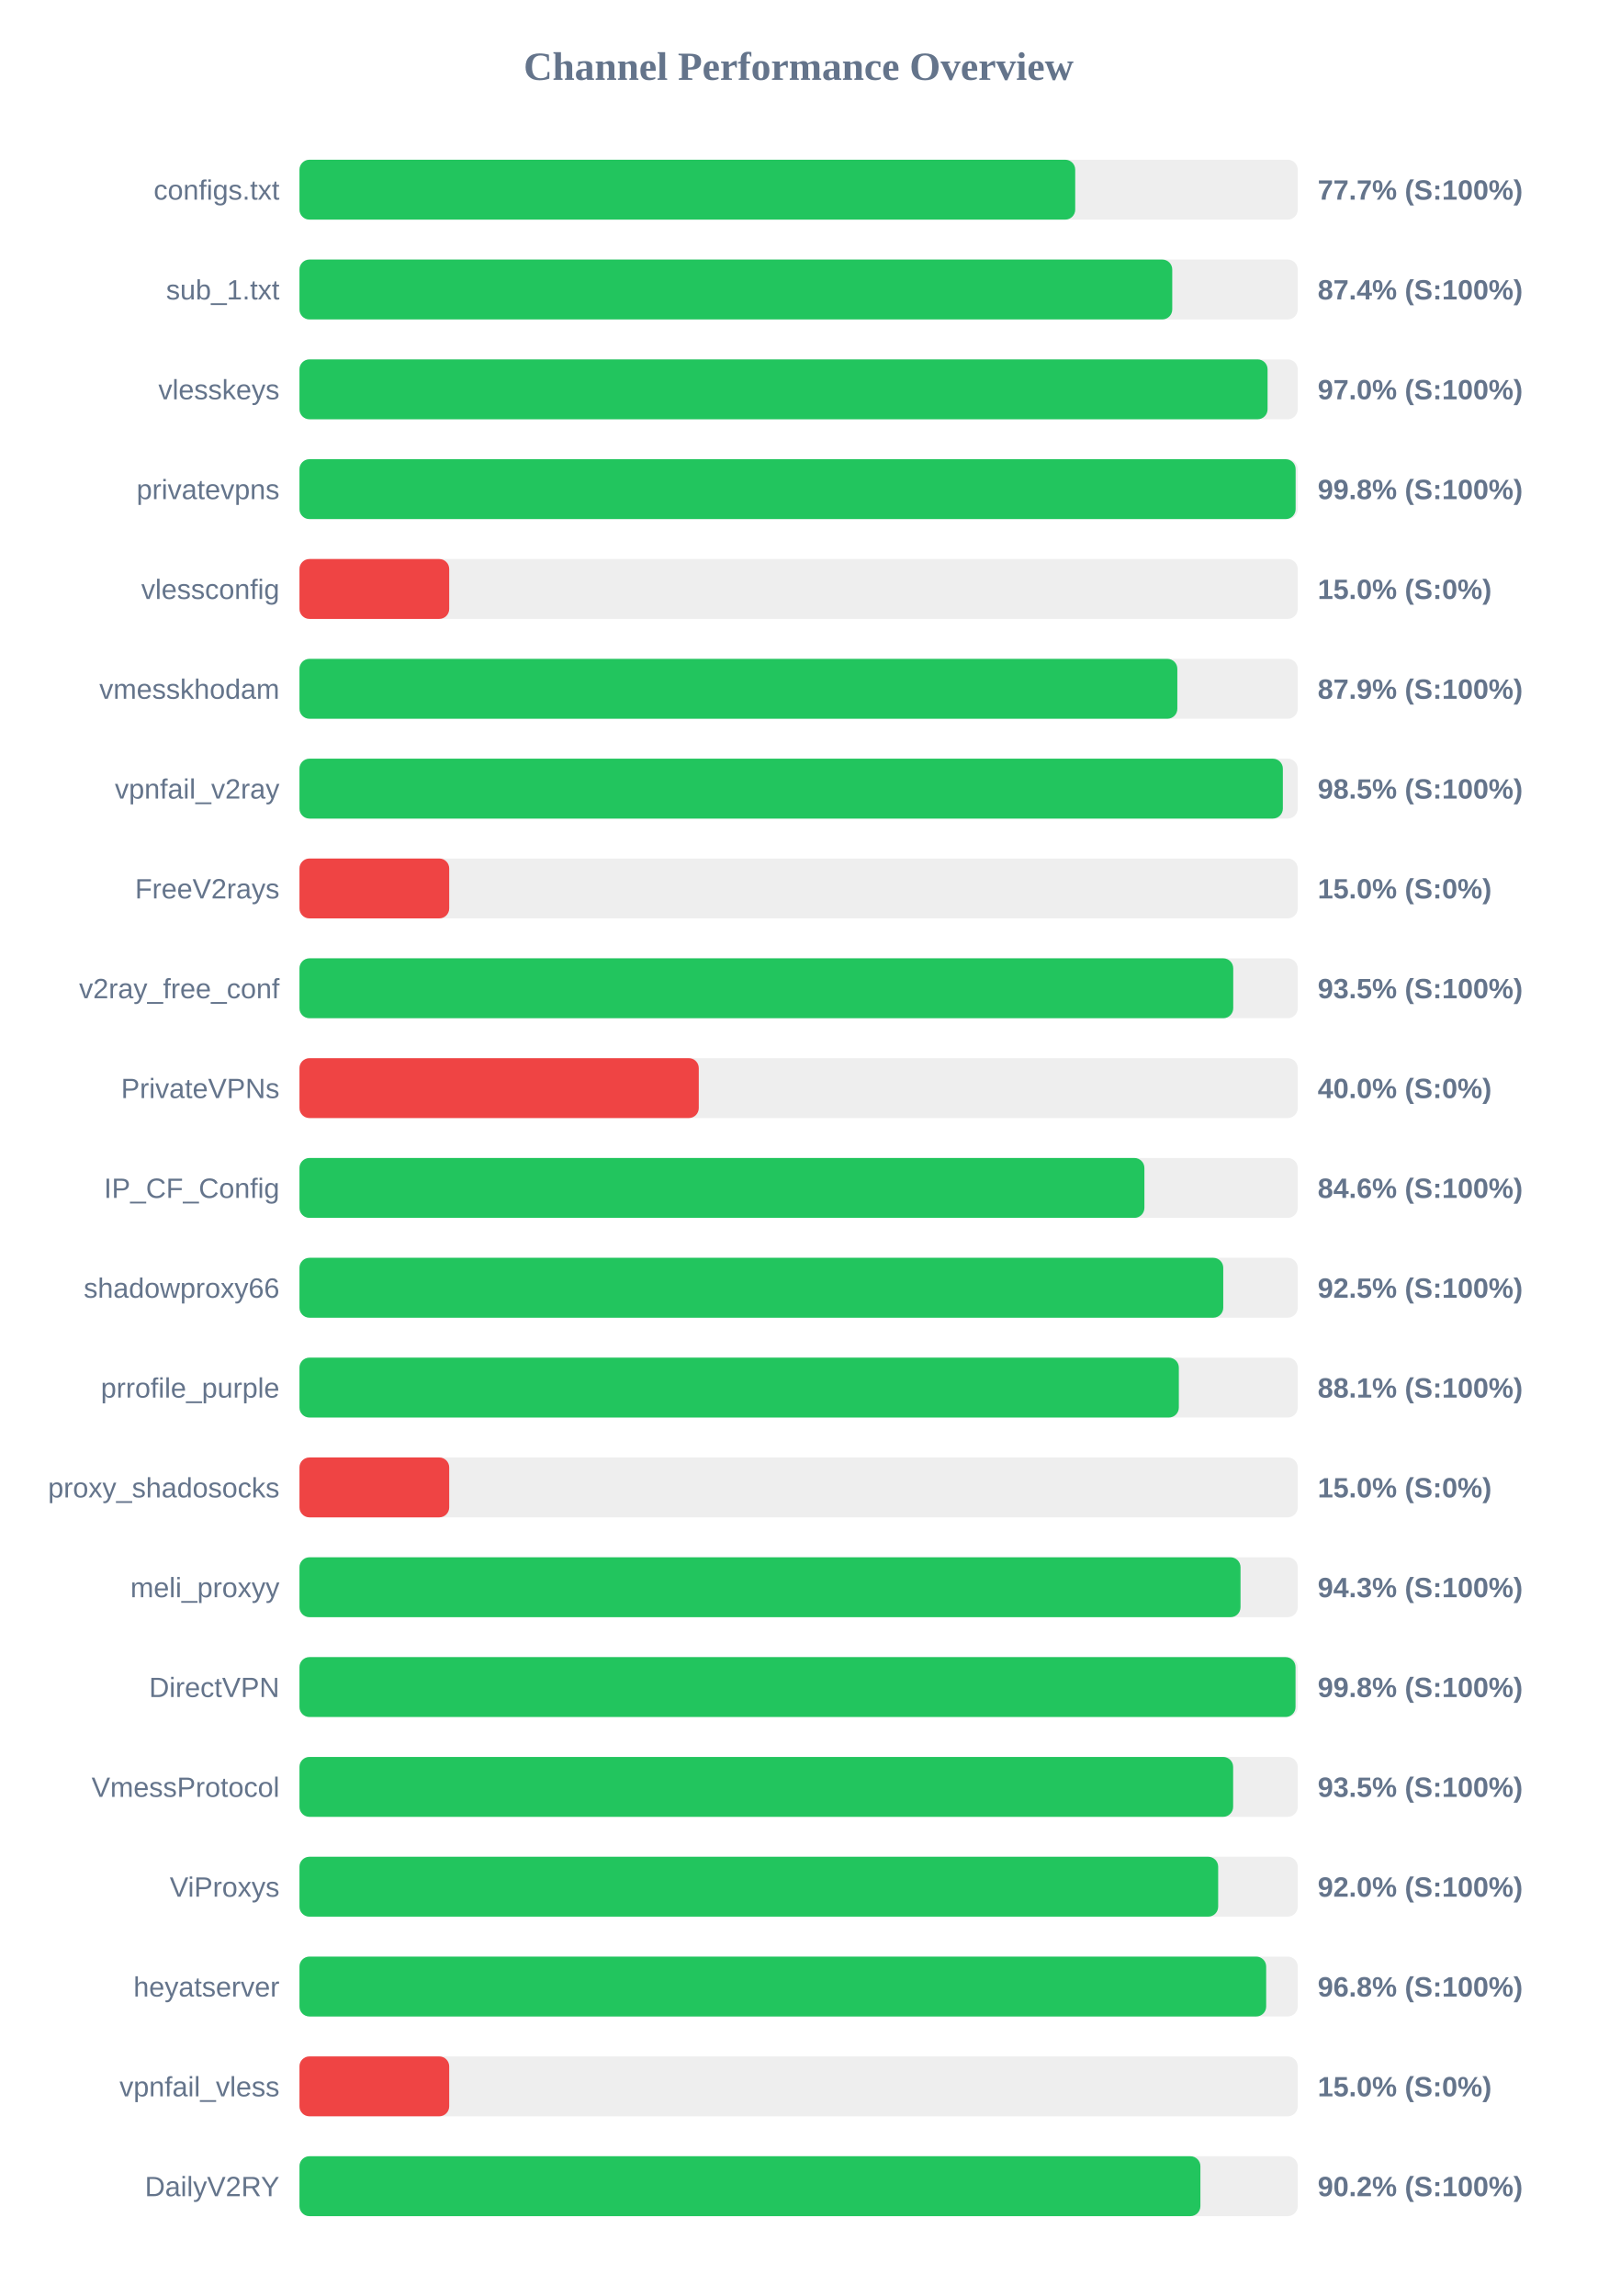
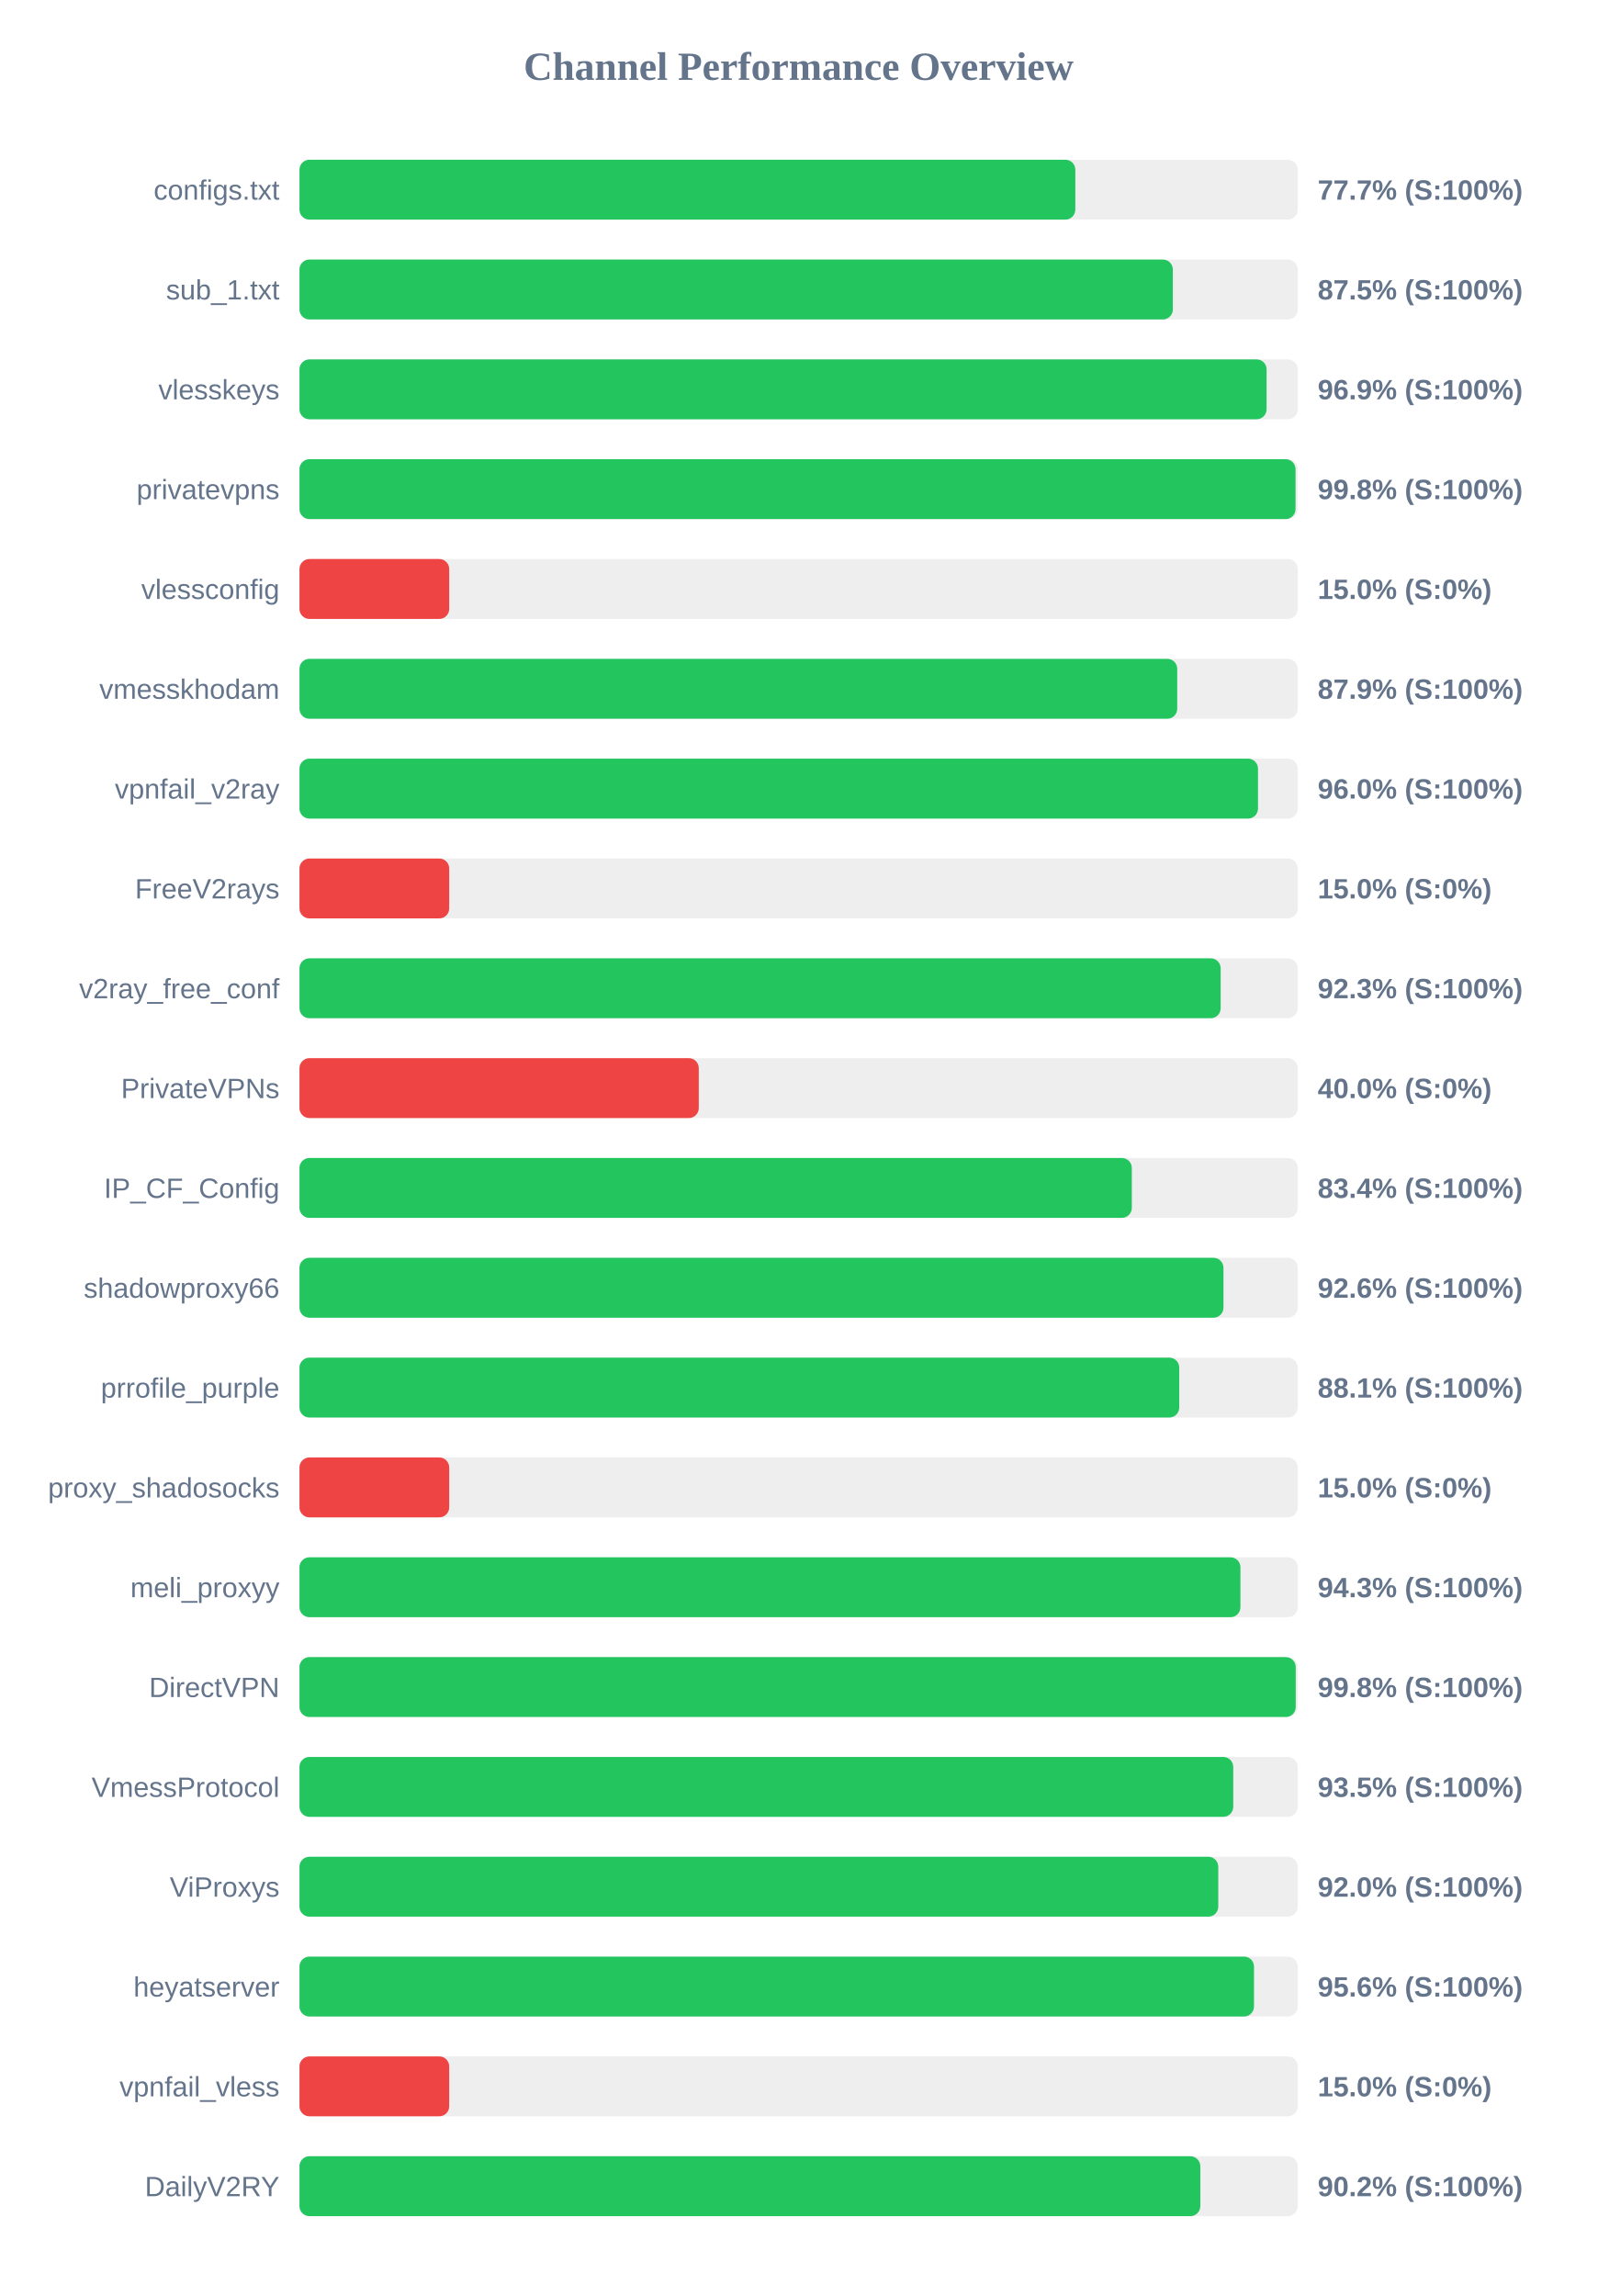
<svg xmlns="http://www.w3.org/2000/svg" width="800" height="1150" version="1.1">
  <style>
        .row { font: 14px Arial; fill: #64748b; }
        .score { font: bold 14px Arial; fill: #64748b; }
    </style>
  <text x="400" y="40" text-anchor="middle" font-size="20px" font-weight="bold" fill="#64748b">Channel Performance Overview</text>
  <rect x="150" y="80" width="500" height="30" fill="#eee" rx="5" />
-   <rect x="150" y="80" width="388.55" height="30" fill="#22c55e" rx="5" />
+   <rect x="150" y="80" width="388.6" height="30" fill="#22c55e" rx="5" />
  <text x="140" y="100" text-anchor="end" class="row">configs.txt</text>
  <text x="660" y="100" text-anchor="start" class="score">77.7% (S:100%)</text>
  <rect x="150" y="130" width="500" height="30" fill="#eee" rx="5" />
-   <rect x="150" y="130" width="437.15" height="30" fill="#22c55e" rx="5" />
+   <rect x="150" y="130" width="437.45" height="30" fill="#22c55e" rx="5" />
  <text x="140" y="150" text-anchor="end" class="row">sub_1.txt</text>
-   <text x="660" y="150" text-anchor="start" class="score">87.4% (S:100%)</text>
+   <text x="660" y="150" text-anchor="start" class="score">87.5% (S:100%)</text>
  <rect x="150" y="180" width="500" height="30" fill="#eee" rx="5" />
-   <rect x="150" y="180" width="484.9" height="30" fill="#22c55e" rx="5" />
+   <rect x="150" y="180" width="484.4" height="30" fill="#22c55e" rx="5" />
  <text x="140" y="200" text-anchor="end" class="row">vlesskeys</text>
-   <text x="660" y="200" text-anchor="start" class="score">97.0% (S:100%)</text>
+   <text x="660" y="200" text-anchor="start" class="score">96.9% (S:100%)</text>
  <rect x="150" y="230" width="500" height="30" fill="#eee" rx="5" />
-   <rect x="150" y="230" width="498.95" height="30" fill="#22c55e" rx="5" />
+   <rect x="150" y="230" width="498.9" height="30" fill="#22c55e" rx="5" />
  <text x="140" y="250" text-anchor="end" class="row">privatevpns</text>
  <text x="660" y="250" text-anchor="start" class="score">99.8% (S:100%)</text>
  <rect x="150" y="280" width="500" height="30" fill="#eee" rx="5" />
  <rect x="150" y="280" width="75.0" height="30" fill="#ef4444" rx="5" />
  <text x="140" y="300" text-anchor="end" class="row">vlessconfig</text>
  <text x="660" y="300" text-anchor="start" class="score">15.0% (S:0%)</text>
  <rect x="150" y="330" width="500" height="30" fill="#eee" rx="5" />
-   <rect x="150" y="330" width="439.7" height="30" fill="#22c55e" rx="5" />
+   <rect x="150" y="330" width="439.65" height="30" fill="#22c55e" rx="5" />
  <text x="140" y="350" text-anchor="end" class="row">vmesskhodam</text>
  <text x="660" y="350" text-anchor="start" class="score">87.9% (S:100%)</text>
  <rect x="150" y="380" width="500" height="30" fill="#eee" rx="5" />
-   <rect x="150" y="380" width="492.55" height="30" fill="#22c55e" rx="5" />
+   <rect x="150" y="380" width="480.1" height="30" fill="#22c55e" rx="5" />
  <text x="140" y="400" text-anchor="end" class="row">vpnfail_v2ray</text>
-   <text x="660" y="400" text-anchor="start" class="score">98.5% (S:100%)</text>
+   <text x="660" y="400" text-anchor="start" class="score">96.0% (S:100%)</text>
  <rect x="150" y="430" width="500" height="30" fill="#eee" rx="5" />
  <rect x="150" y="430" width="75.0" height="30" fill="#ef4444" rx="5" />
  <text x="140" y="450" text-anchor="end" class="row">FreeV2rays</text>
  <text x="660" y="450" text-anchor="start" class="score">15.0% (S:0%)</text>
  <rect x="150" y="480" width="500" height="30" fill="#eee" rx="5" />
-   <rect x="150" y="480" width="467.7" height="30" fill="#22c55e" rx="5" />
+   <rect x="150" y="480" width="461.4" height="30" fill="#22c55e" rx="5" />
  <text x="140" y="500" text-anchor="end" class="row">v2ray_free_conf</text>
-   <text x="660" y="500" text-anchor="start" class="score">93.5% (S:100%)</text>
+   <text x="660" y="500" text-anchor="start" class="score">92.3% (S:100%)</text>
  <rect x="150" y="530" width="500" height="30" fill="#eee" rx="5" />
  <rect x="150" y="530" width="200.0" height="30" fill="#ef4444" rx="5" />
  <text x="140" y="550" text-anchor="end" class="row">PrivateVPNs</text>
  <text x="660" y="550" text-anchor="start" class="score">40.0% (S:0%)</text>
  <rect x="150" y="580" width="500" height="30" fill="#eee" rx="5" />
-   <rect x="150" y="580" width="423.2" height="30" fill="#22c55e" rx="5" />
+   <rect x="150" y="580" width="416.9" height="30" fill="#22c55e" rx="5" />
  <text x="140" y="600" text-anchor="end" class="row">IP_CF_Config</text>
-   <text x="660" y="600" text-anchor="start" class="score">84.6% (S:100%)</text>
+   <text x="660" y="600" text-anchor="start" class="score">83.4% (S:100%)</text>
  <rect x="150" y="630" width="500" height="30" fill="#eee" rx="5" />
-   <rect x="150" y="630" width="462.7" height="30" fill="#22c55e" rx="5" />
+   <rect x="150" y="630" width="462.8" height="30" fill="#22c55e" rx="5" />
  <text x="140" y="650" text-anchor="end" class="row">shadowproxy66</text>
-   <text x="660" y="650" text-anchor="start" class="score">92.5% (S:100%)</text>
+   <text x="660" y="650" text-anchor="start" class="score">92.6% (S:100%)</text>
  <rect x="150" y="680" width="500" height="30" fill="#eee" rx="5" />
-   <rect x="150" y="680" width="440.45" height="30" fill="#22c55e" rx="5" />
+   <rect x="150" y="680" width="440.65" height="30" fill="#22c55e" rx="5" />
  <text x="140" y="700" text-anchor="end" class="row">prrofile_purple</text>
  <text x="660" y="700" text-anchor="start" class="score">88.1% (S:100%)</text>
  <rect x="150" y="730" width="500" height="30" fill="#eee" rx="5" />
  <rect x="150" y="730" width="75.0" height="30" fill="#ef4444" rx="5" />
  <text x="140" y="750" text-anchor="end" class="row">proxy_shadosocks</text>
  <text x="660" y="750" text-anchor="start" class="score">15.0% (S:0%)</text>
  <rect x="150" y="780" width="500" height="30" fill="#eee" rx="5" />
-   <rect x="150" y="780" width="471.35" height="30" fill="#22c55e" rx="5" />
+   <rect x="150" y="780" width="471.3" height="30" fill="#22c55e" rx="5" />
  <text x="140" y="800" text-anchor="end" class="row">meli_proxyy</text>
  <text x="660" y="800" text-anchor="start" class="score">94.3% (S:100%)</text>
  <rect x="150" y="830" width="500" height="30" fill="#eee" rx="5" />
-   <rect x="150" y="830" width="498.9" height="30" fill="#22c55e" rx="5" />
+   <rect x="150" y="830" width="499.0" height="30" fill="#22c55e" rx="5" />
  <text x="140" y="850" text-anchor="end" class="row">DirectVPN</text>
  <text x="660" y="850" text-anchor="start" class="score">99.8% (S:100%)</text>
  <rect x="150" y="880" width="500" height="30" fill="#eee" rx="5" />
-   <rect x="150" y="880" width="467.65" height="30" fill="#22c55e" rx="5" />
+   <rect x="150" y="880" width="467.7" height="30" fill="#22c55e" rx="5" />
  <text x="140" y="900" text-anchor="end" class="row">VmessProtocol</text>
  <text x="660" y="900" text-anchor="start" class="score">93.5% (S:100%)</text>
  <rect x="150" y="930" width="500" height="30" fill="#eee" rx="5" />
-   <rect x="150" y="930" width="460.15" height="30" fill="#22c55e" rx="5" />
+   <rect x="150" y="930" width="460.2" height="30" fill="#22c55e" rx="5" />
  <text x="140" y="950" text-anchor="end" class="row">ViProxys</text>
  <text x="660" y="950" text-anchor="start" class="score">92.0% (S:100%)</text>
  <rect x="150" y="980" width="500" height="30" fill="#eee" rx="5" />
-   <rect x="150" y="980" width="484.2" height="30" fill="#22c55e" rx="5" />
+   <rect x="150" y="980" width="478.1" height="30" fill="#22c55e" rx="5" />
  <text x="140" y="1000" text-anchor="end" class="row">heyatserver</text>
-   <text x="660" y="1000" text-anchor="start" class="score">96.8% (S:100%)</text>
+   <text x="660" y="1000" text-anchor="start" class="score">95.6% (S:100%)</text>
  <rect x="150" y="1030" width="500" height="30" fill="#eee" rx="5" />
  <rect x="150" y="1030" width="75.0" height="30" fill="#ef4444" rx="5" />
  <text x="140" y="1050" text-anchor="end" class="row">vpnfail_vless</text>
  <text x="660" y="1050" text-anchor="start" class="score">15.0% (S:0%)</text>
  <rect x="150" y="1080" width="500" height="30" fill="#eee" rx="5" />
-   <rect x="150" y="1080" width="451.25" height="30" fill="#22c55e" rx="5" />
+   <rect x="150" y="1080" width="451.2" height="30" fill="#22c55e" rx="5" />
  <text x="140" y="1100" text-anchor="end" class="row">DailyV2RY</text>
  <text x="660" y="1100" text-anchor="start" class="score">90.2% (S:100%)</text>
</svg>
